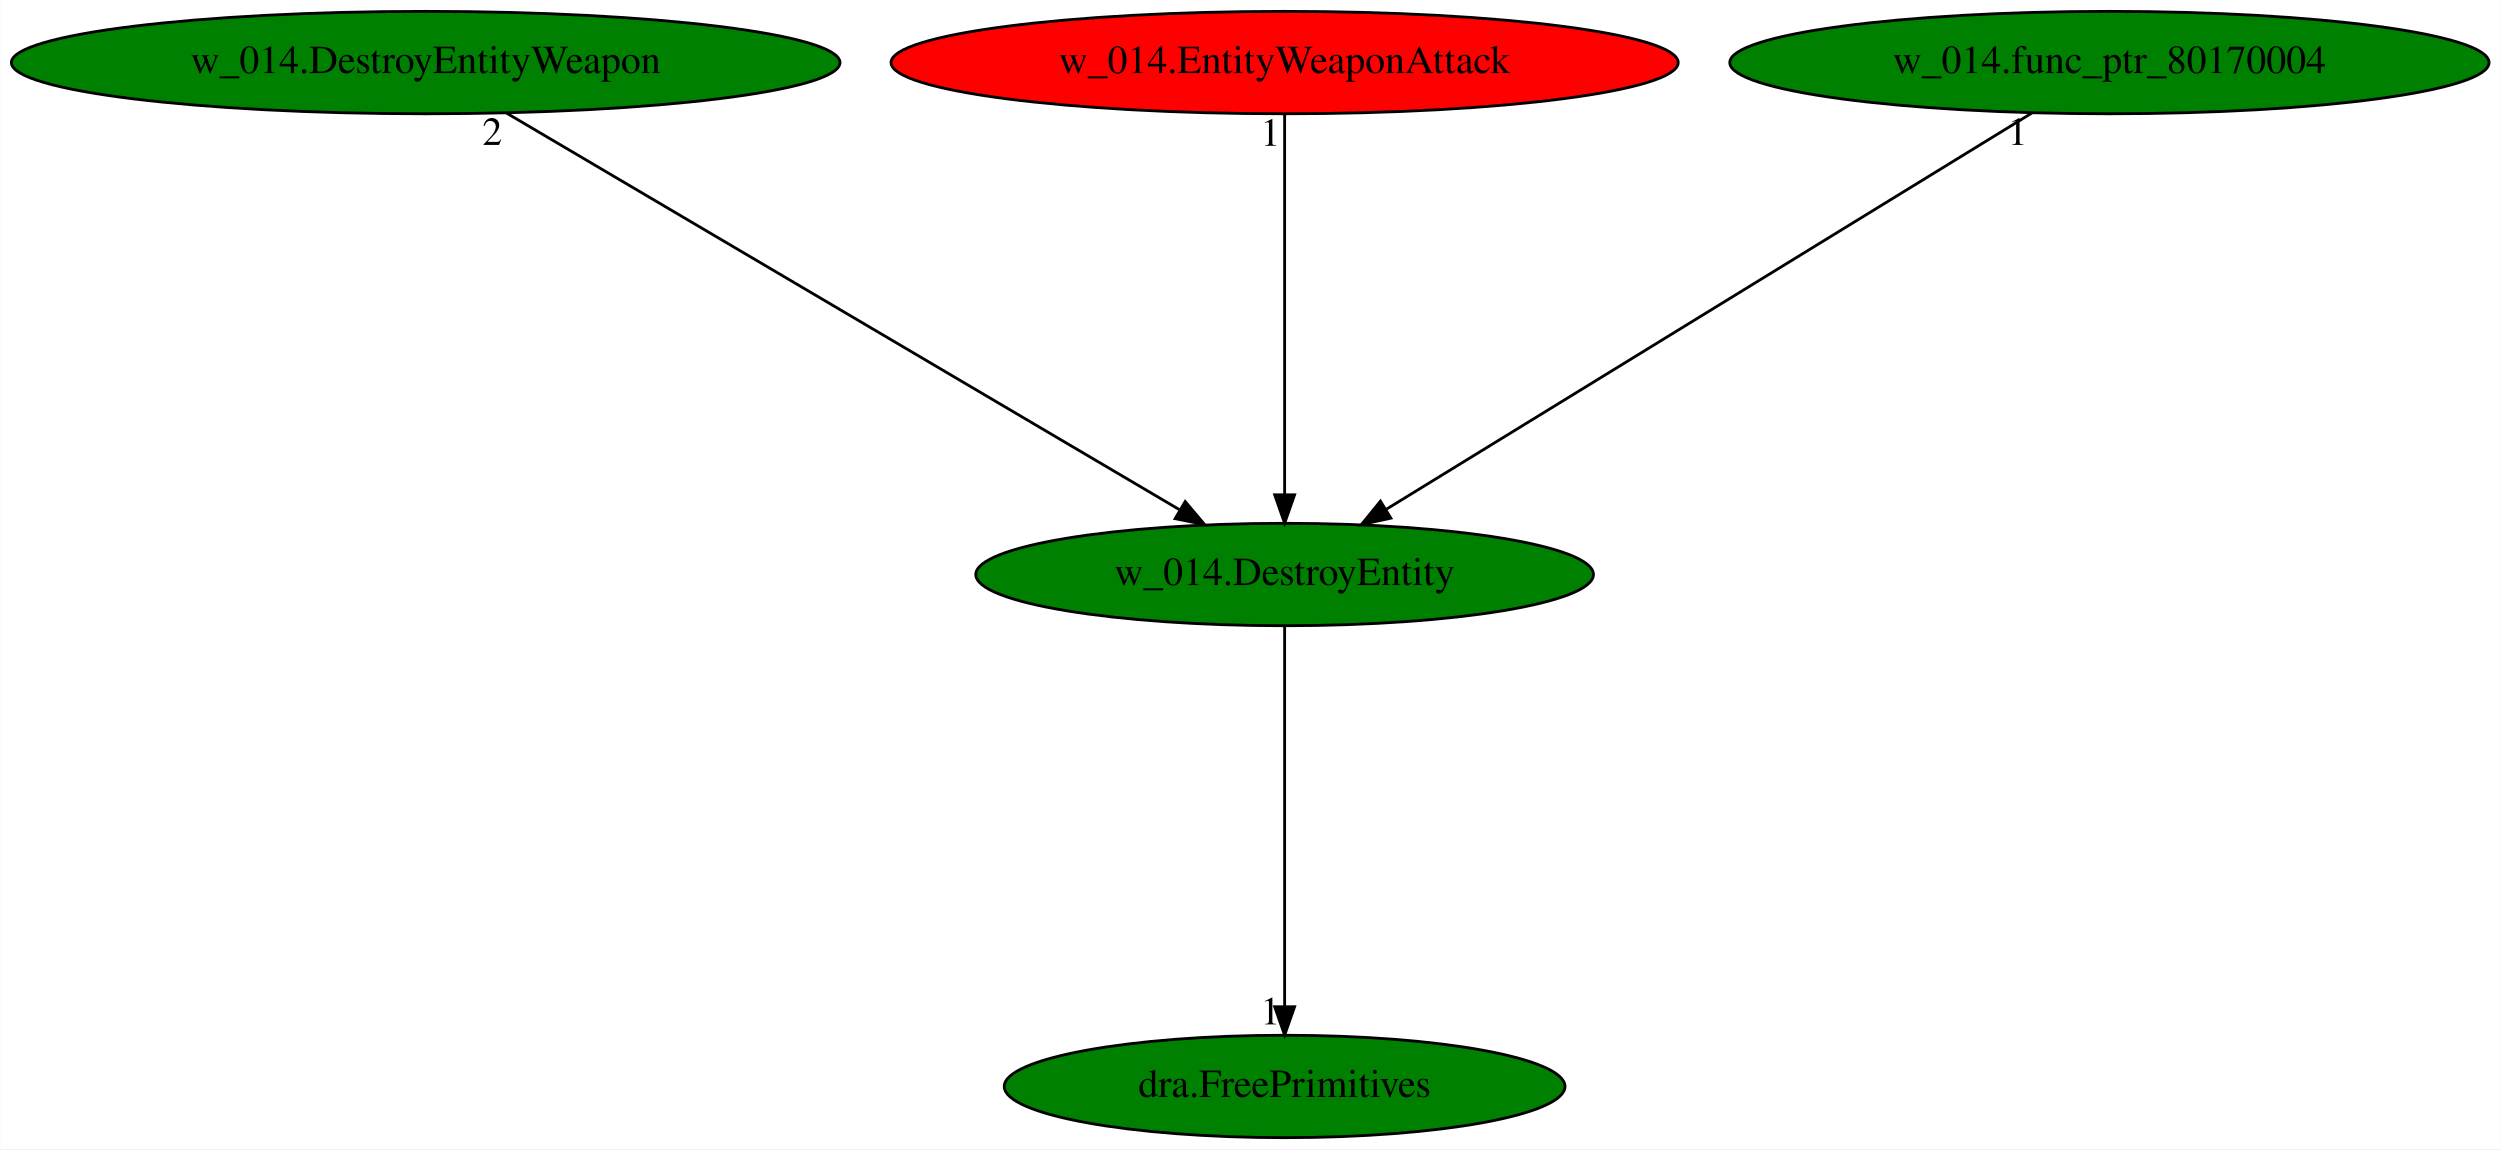
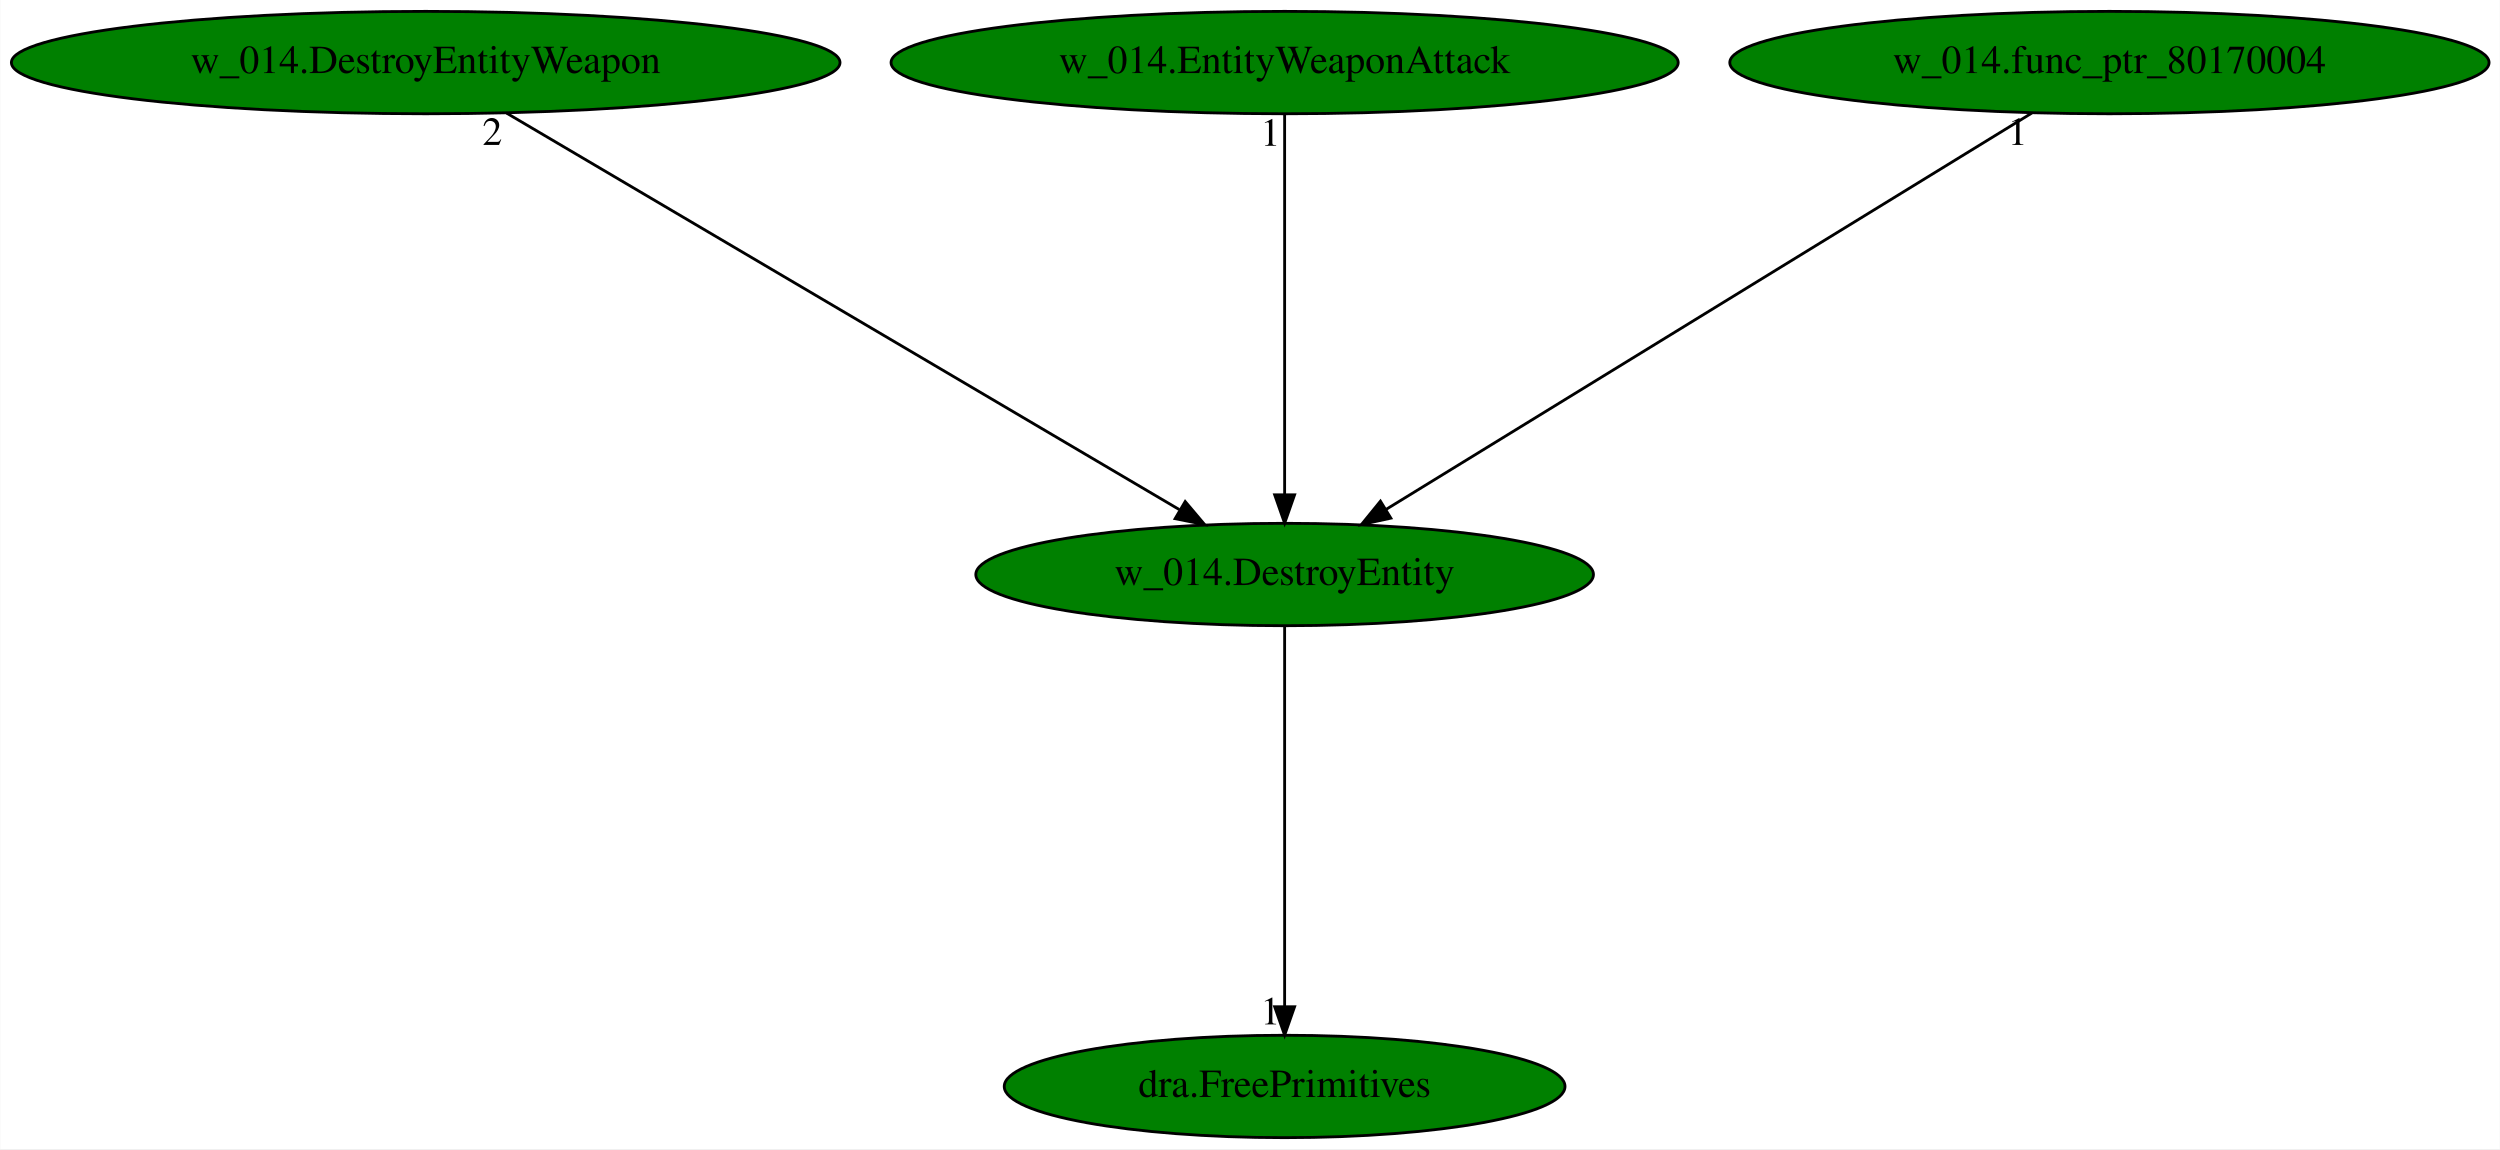
<svg xmlns="http://www.w3.org/2000/svg" xmlns:xlink="http://www.w3.org/1999/xlink" width="879pt" height="404pt" viewBox="0.00 0.00 878.83 404.00">
  <g id="graph0" class="graph" transform="scale(1 1) rotate(0) translate(4 400)">
    <polygon fill="white" stroke="transparent" points="-4,4 -4,-400 874.83,-400 874.83,4 -4,4" />
    <g id="node1" class="node">
      <ellipse fill="green" stroke="black" cx="447.59" cy="-198" rx="108.58" ry="18" />
      <text text-anchor="middle" x="447.59" y="-194.3" font-family="Times,serif" font-size="14.00">w_014.DestroyEntity</text>
    </g>
    <g id="node2" class="node">
      <g id="a_node2">
        <a xlink:href="dra.FreePrimitives.svg" xlink:title="dra.FreePrimitives">
          <ellipse fill="green" stroke="black" cx="447.59" cy="-18" rx="98.58" ry="18" />
          <text text-anchor="middle" x="447.59" y="-14.3" font-family="Times,serif" font-size="14.00">dra.FreePrimitives</text>
        </a>
      </g>
    </g>
    <g id="edge1" class="edge">
      <path fill="none" stroke="black" d="M447.59,-179.93C447.59,-148.97 447.59,-83.3 447.59,-46.13" />
      <polygon fill="black" stroke="black" points="451.09,-46.02 447.59,-36.02 444.09,-46.02 451.09,-46.02" />
      <text text-anchor="middle" x="442.59" y="-39.82" font-family="Times,serif" font-size="14.00">1</text>
    </g>
    <g id="node3" class="node">
      <g id="a_node3">
        <a xlink:href="w_014.DestroyEntityWeapon.svg" xlink:title="w_014.DestroyEntityWeapon">
          <ellipse fill="green" stroke="black" cx="145.59" cy="-378" rx="145.67" ry="18" />
          <text text-anchor="middle" x="145.59" y="-374.3" font-family="Times,serif" font-size="14.00">w_014.DestroyEntityWeapon</text>
        </a>
      </g>
    </g>
    <g id="edge2" class="edge">
      <path fill="none" stroke="black" d="M174,-360.25C228.89,-327.9 349.46,-256.84 410.55,-220.83" />
      <polygon fill="black" stroke="black" points="412.63,-223.66 419.47,-215.57 409.08,-217.63 412.63,-223.66" />
      <text text-anchor="middle" x="169" y="-349.05" font-family="Times,serif" font-size="14.00">2</text>
    </g>
    <g id="node4" class="node">
      <g id="a_node4">
        <a xlink:href="w_014.EntityWeaponAttack.svg" xlink:title="w_014.EntityWeaponAttack">
-           <ellipse fill="red" stroke="black" cx="447.59" cy="-378" rx="138.38" ry="18" />
+           <ellipse fill="green" stroke="black" cx="447.59" cy="-378" rx="138.38" ry="18" />
          <text text-anchor="middle" x="447.59" y="-374.3" font-family="Times,serif" font-size="14.00">w_014.EntityWeaponAttack</text>
        </a>
      </g>
    </g>
    <g id="edge3" class="edge">
      <path fill="none" stroke="black" d="M447.59,-359.93C447.59,-328.97 447.59,-263.3 447.59,-226.13" />
      <polygon fill="black" stroke="black" points="451.09,-226.02 447.59,-216.02 444.09,-226.02 451.09,-226.02" />
      <text text-anchor="middle" x="442.59" y="-348.73" font-family="Times,serif" font-size="14.00">1</text>
    </g>
    <g id="node5" class="node">
      <g id="a_node5">
        <a xlink:href="w_014.func_ptr_80170004.svg" xlink:title="w_014.func_ptr_80170004">
          <ellipse fill="green" stroke="black" cx="737.59" cy="-378" rx="133.48" ry="18" />
          <text text-anchor="middle" x="737.59" y="-374.3" font-family="Times,serif" font-size="14.00">w_014.func_ptr_80170004</text>
        </a>
      </g>
    </g>
    <g id="edge4" class="edge">
      <path fill="none" stroke="black" d="M710.3,-360.25C657.6,-327.9 541.81,-256.84 483.15,-220.83" />
      <polygon fill="black" stroke="black" points="484.94,-217.82 474.59,-215.57 481.28,-223.79 484.94,-217.82" />
      <text text-anchor="middle" x="705.3" y="-349.05" font-family="Times,serif" font-size="14.00">1</text>
    </g>
  </g>
</svg>
